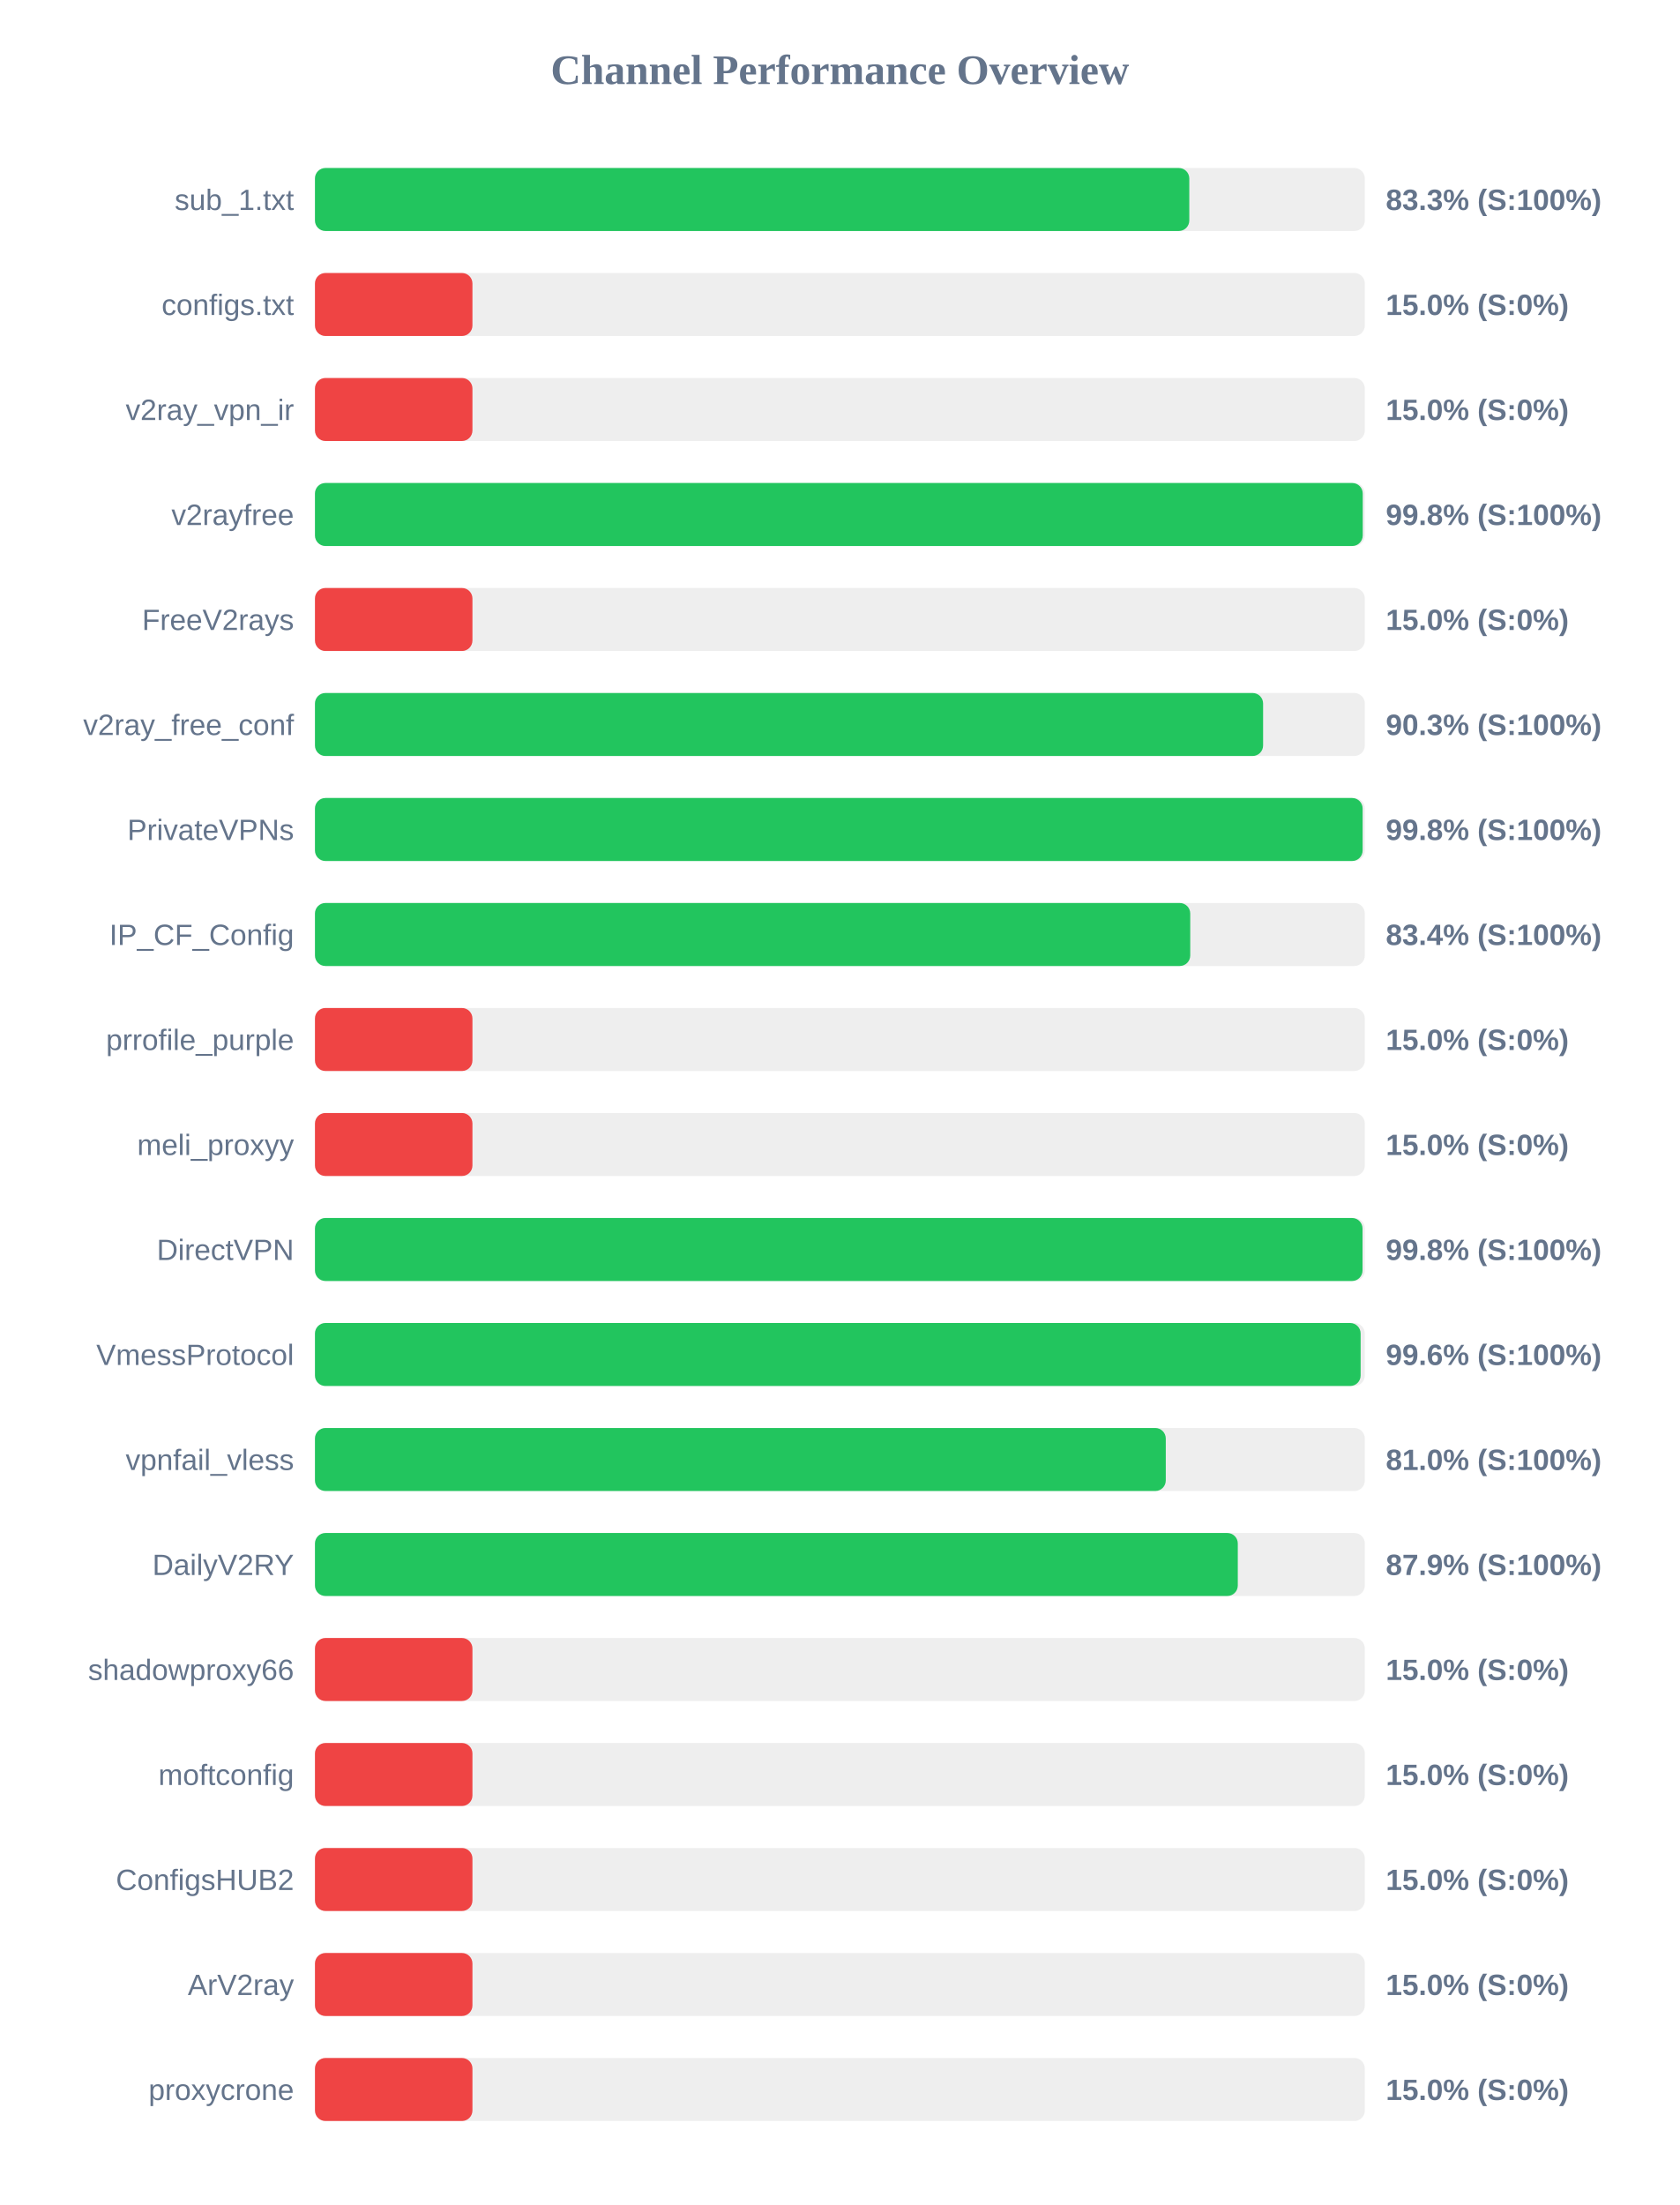
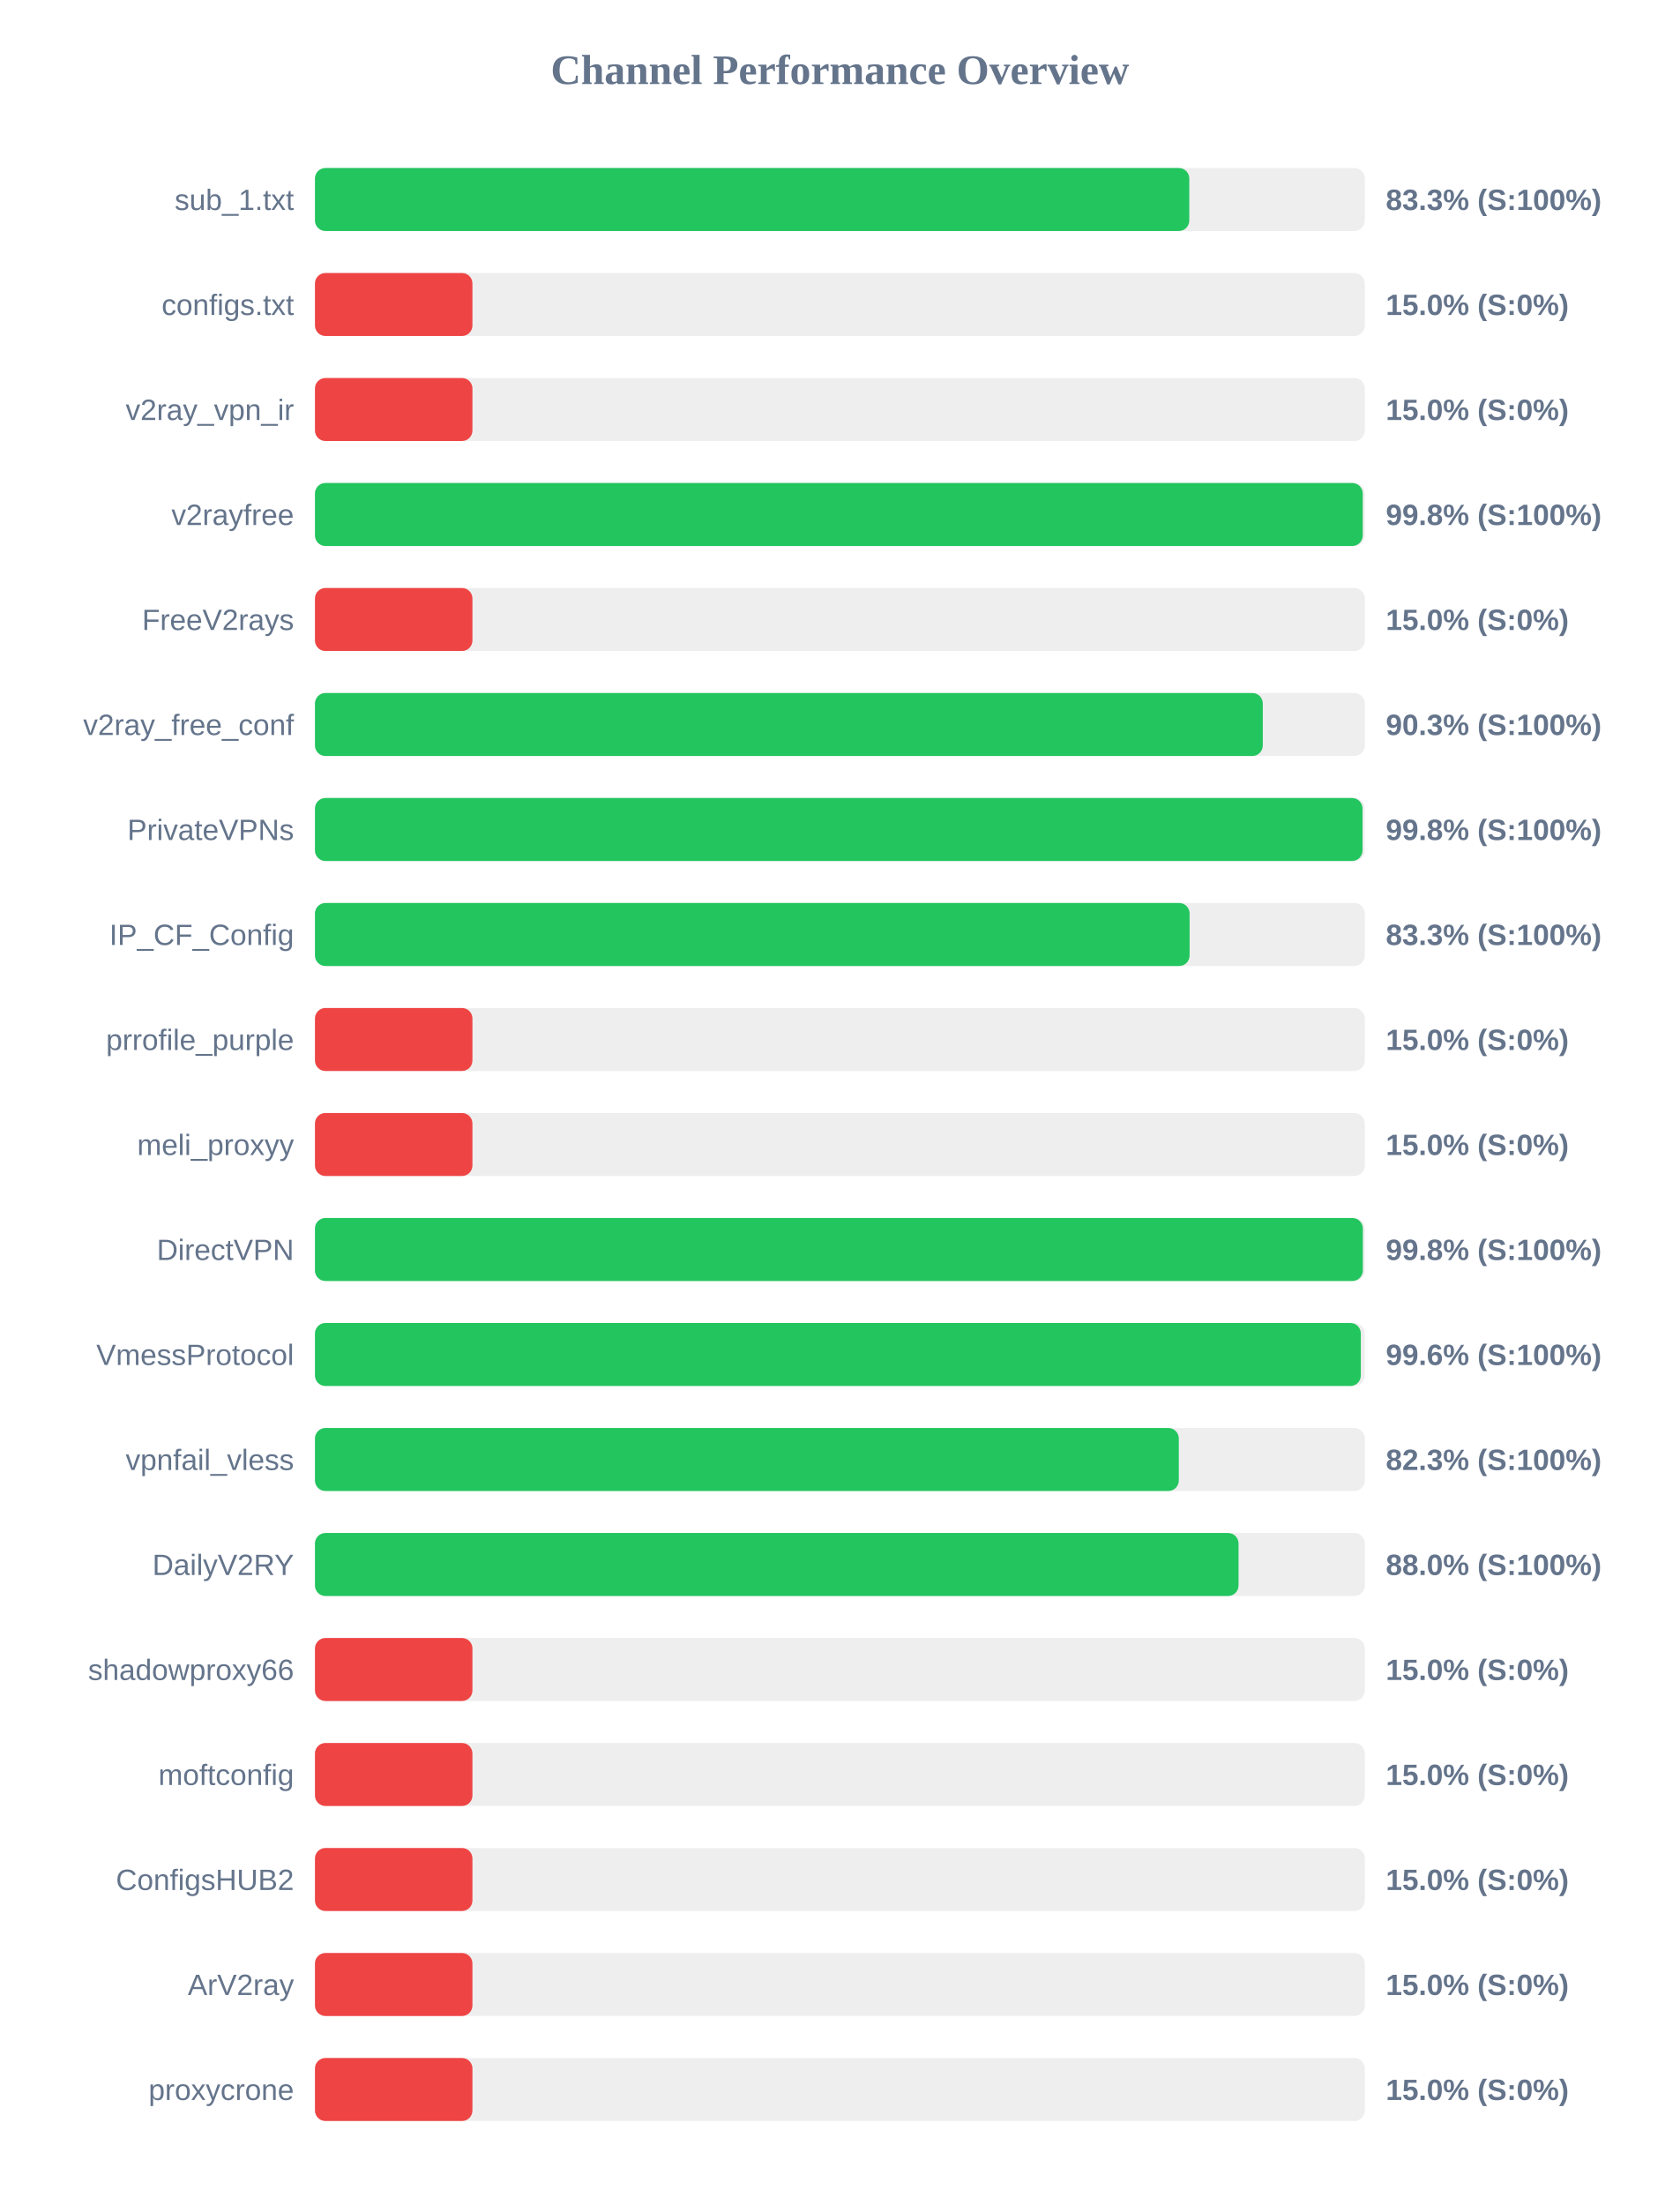
<svg xmlns="http://www.w3.org/2000/svg" width="800" height="1050" version="1.1">
  <style>
        .row { font: 14px Arial; fill: #64748b; }
        .score { font: bold 14px Arial; fill: #64748b; }
    </style>
  <text x="400" y="40" text-anchor="middle" font-size="20px" font-weight="bold" fill="#64748b">Channel Performance Overview</text>
  <rect x="150" y="80" width="500" height="30" fill="#eee" rx="5" />
  <rect x="150" y="80" width="416.4" height="30" fill="#22c55e" rx="5" />
  <text x="140" y="100" text-anchor="end" class="row">sub_1.txt</text>
  <text x="660" y="100" text-anchor="start" class="score">83.3% (S:100%)</text>
  <rect x="150" y="130" width="500" height="30" fill="#eee" rx="5" />
  <rect x="150" y="130" width="75.0" height="30" fill="#ef4444" rx="5" />
  <text x="140" y="150" text-anchor="end" class="row">configs.txt</text>
  <text x="660" y="150" text-anchor="start" class="score">15.0% (S:0%)</text>
  <rect x="150" y="180" width="500" height="30" fill="#eee" rx="5" />
  <rect x="150" y="180" width="75.0" height="30" fill="#ef4444" rx="5" />
  <text x="140" y="200" text-anchor="end" class="row">v2ray_vpn_ir</text>
  <text x="660" y="200" text-anchor="start" class="score">15.0% (S:0%)</text>
  <rect x="150" y="230" width="500" height="30" fill="#eee" rx="5" />
  <rect x="150" y="230" width="499.0" height="30" fill="#22c55e" rx="5" />
  <text x="140" y="250" text-anchor="end" class="row">v2rayfree</text>
  <text x="660" y="250" text-anchor="start" class="score">99.8% (S:100%)</text>
  <rect x="150" y="280" width="500" height="30" fill="#eee" rx="5" />
  <rect x="150" y="280" width="75.0" height="30" fill="#ef4444" rx="5" />
  <text x="140" y="300" text-anchor="end" class="row">FreeV2rays</text>
  <text x="660" y="300" text-anchor="start" class="score">15.0% (S:0%)</text>
  <rect x="150" y="330" width="500" height="30" fill="#eee" rx="5" />
-   <rect x="150" y="330" width="451.55" height="30" fill="#22c55e" rx="5" />
+   <rect x="150" y="330" width="451.4" height="30" fill="#22c55e" rx="5" />
  <text x="140" y="350" text-anchor="end" class="row">v2ray_free_conf</text>
  <text x="660" y="350" text-anchor="start" class="score">90.3% (S:100%)</text>
  <rect x="150" y="380" width="500" height="30" fill="#eee" rx="5" />
-   <rect x="150" y="380" width="498.95" height="30" fill="#22c55e" rx="5" />
+   <rect x="150" y="380" width="498.9" height="30" fill="#22c55e" rx="5" />
  <text x="140" y="400" text-anchor="end" class="row">PrivateVPNs</text>
  <text x="660" y="400" text-anchor="start" class="score">99.8% (S:100%)</text>
  <rect x="150" y="430" width="500" height="30" fill="#eee" rx="5" />
-   <rect x="150" y="430" width="416.85" height="30" fill="#22c55e" rx="5" />
+   <rect x="150" y="430" width="416.55" height="30" fill="#22c55e" rx="5" />
  <text x="140" y="450" text-anchor="end" class="row">IP_CF_Config</text>
-   <text x="660" y="450" text-anchor="start" class="score">83.4% (S:100%)</text>
+   <text x="660" y="450" text-anchor="start" class="score">83.3% (S:100%)</text>
  <rect x="150" y="480" width="500" height="30" fill="#eee" rx="5" />
  <rect x="150" y="480" width="75.0" height="30" fill="#ef4444" rx="5" />
  <text x="140" y="500" text-anchor="end" class="row">prrofile_purple</text>
  <text x="660" y="500" text-anchor="start" class="score">15.0% (S:0%)</text>
  <rect x="150" y="530" width="500" height="30" fill="#eee" rx="5" />
  <rect x="150" y="530" width="75.0" height="30" fill="#ef4444" rx="5" />
  <text x="140" y="550" text-anchor="end" class="row">meli_proxyy</text>
  <text x="660" y="550" text-anchor="start" class="score">15.0% (S:0%)</text>
  <rect x="150" y="580" width="500" height="30" fill="#eee" rx="5" />
-   <rect x="150" y="580" width="498.9" height="30" fill="#22c55e" rx="5" />
+   <rect x="150" y="580" width="499.05" height="30" fill="#22c55e" rx="5" />
  <text x="140" y="600" text-anchor="end" class="row">DirectVPN</text>
  <text x="660" y="600" text-anchor="start" class="score">99.8% (S:100%)</text>
  <rect x="150" y="630" width="500" height="30" fill="#eee" rx="5" />
-   <rect x="150" y="630" width="498.0" height="30" fill="#22c55e" rx="5" />
+   <rect x="150" y="630" width="498.1" height="30" fill="#22c55e" rx="5" />
  <text x="140" y="650" text-anchor="end" class="row">VmessProtocol</text>
  <text x="660" y="650" text-anchor="start" class="score">99.6% (S:100%)</text>
  <rect x="150" y="680" width="500" height="30" fill="#eee" rx="5" />
-   <rect x="150" y="680" width="405.2" height="30" fill="#22c55e" rx="5" />
+   <rect x="150" y="680" width="411.4" height="30" fill="#22c55e" rx="5" />
  <text x="140" y="700" text-anchor="end" class="row">vpnfail_vless</text>
-   <text x="660" y="700" text-anchor="start" class="score">81.0% (S:100%)</text>
+   <text x="660" y="700" text-anchor="start" class="score">82.3% (S:100%)</text>
  <rect x="150" y="730" width="500" height="30" fill="#eee" rx="5" />
-   <rect x="150" y="730" width="439.5" height="30" fill="#22c55e" rx="5" />
+   <rect x="150" y="730" width="439.85" height="30" fill="#22c55e" rx="5" />
  <text x="140" y="750" text-anchor="end" class="row">DailyV2RY</text>
-   <text x="660" y="750" text-anchor="start" class="score">87.9% (S:100%)</text>
+   <text x="660" y="750" text-anchor="start" class="score">88.0% (S:100%)</text>
  <rect x="150" y="780" width="500" height="30" fill="#eee" rx="5" />
  <rect x="150" y="780" width="75.0" height="30" fill="#ef4444" rx="5" />
  <text x="140" y="800" text-anchor="end" class="row">shadowproxy66</text>
  <text x="660" y="800" text-anchor="start" class="score">15.0% (S:0%)</text>
  <rect x="150" y="830" width="500" height="30" fill="#eee" rx="5" />
  <rect x="150" y="830" width="75.0" height="30" fill="#ef4444" rx="5" />
  <text x="140" y="850" text-anchor="end" class="row">moftconfig</text>
  <text x="660" y="850" text-anchor="start" class="score">15.0% (S:0%)</text>
  <rect x="150" y="880" width="500" height="30" fill="#eee" rx="5" />
  <rect x="150" y="880" width="75.0" height="30" fill="#ef4444" rx="5" />
  <text x="140" y="900" text-anchor="end" class="row">ConfigsHUB2</text>
  <text x="660" y="900" text-anchor="start" class="score">15.0% (S:0%)</text>
  <rect x="150" y="930" width="500" height="30" fill="#eee" rx="5" />
  <rect x="150" y="930" width="75.0" height="30" fill="#ef4444" rx="5" />
  <text x="140" y="950" text-anchor="end" class="row">ArV2ray</text>
  <text x="660" y="950" text-anchor="start" class="score">15.0% (S:0%)</text>
  <rect x="150" y="980" width="500" height="30" fill="#eee" rx="5" />
  <rect x="150" y="980" width="75.0" height="30" fill="#ef4444" rx="5" />
  <text x="140" y="1000" text-anchor="end" class="row">proxycrone</text>
  <text x="660" y="1000" text-anchor="start" class="score">15.0% (S:0%)</text>
</svg>
